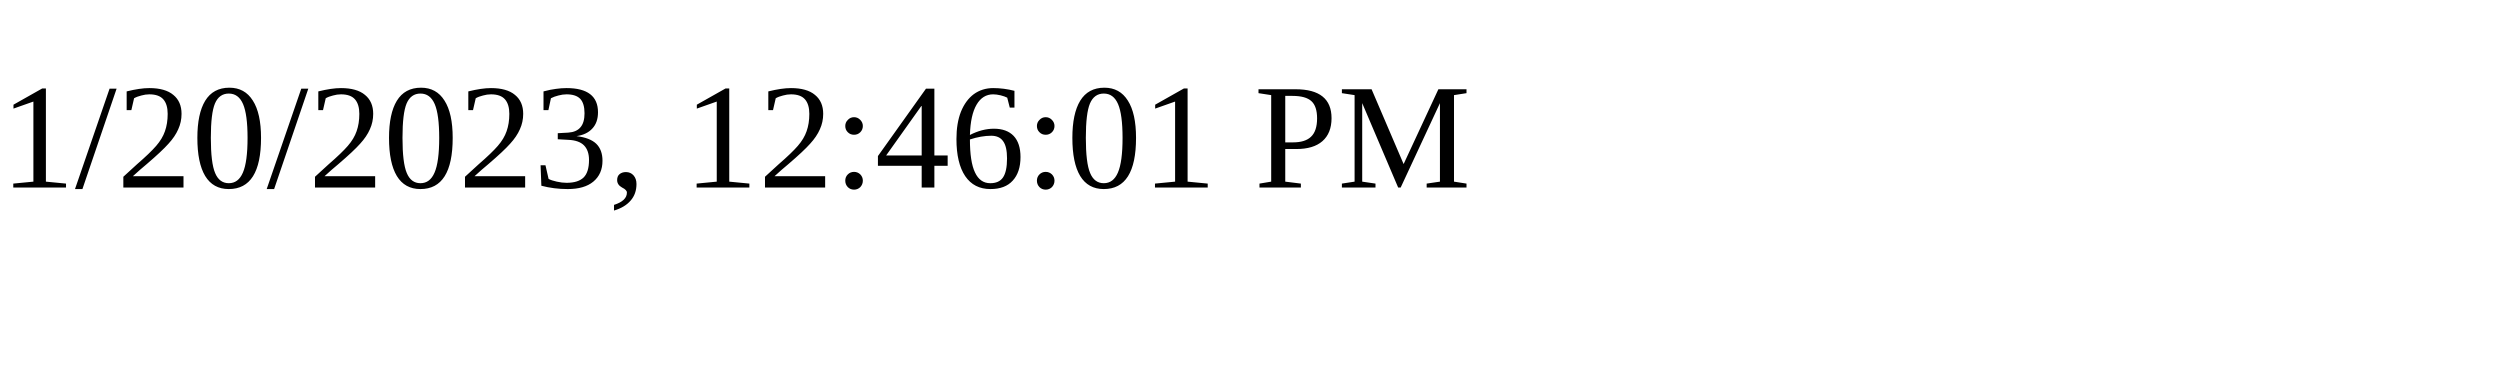
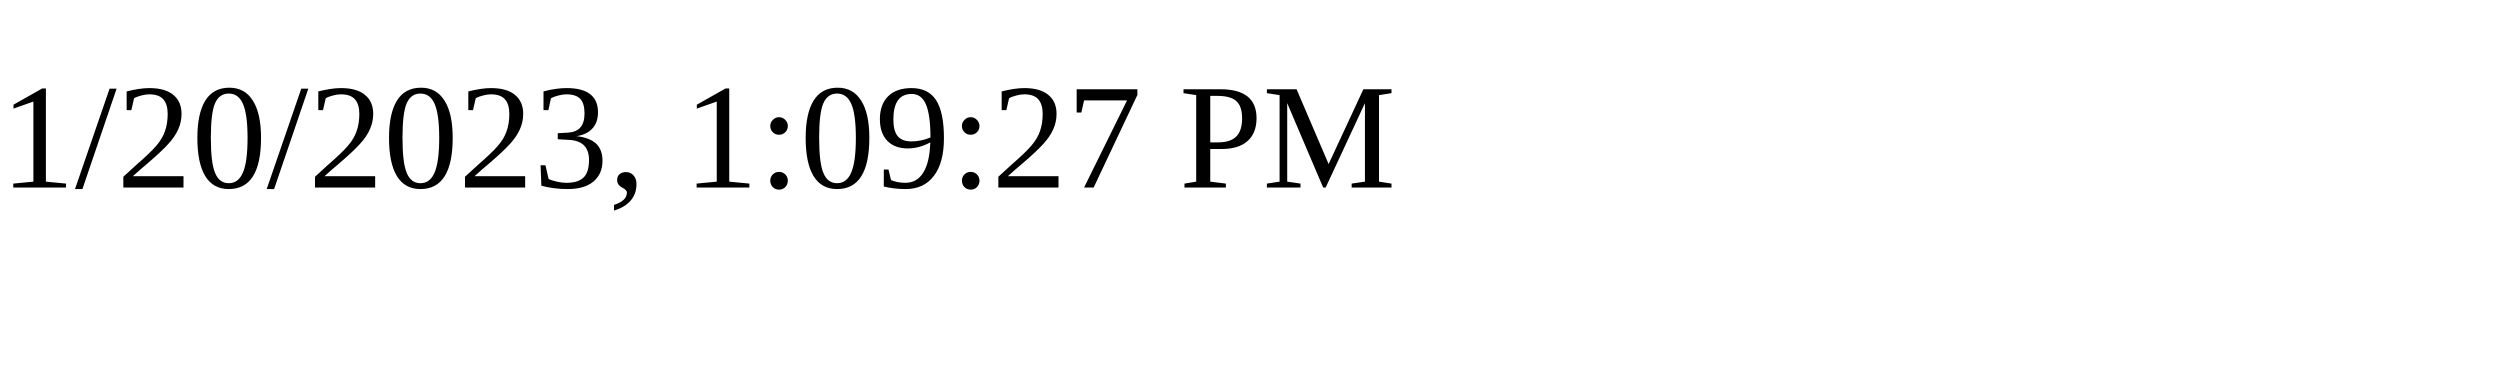
<svg xmlns="http://www.w3.org/2000/svg" height="30" width="200">
-   <text x="0" y="15">1/20/2023, 12:46:01 PM</text>
+   <text x="0" y="15">1/20/2023, 1:09:27 PM</text>
</svg>
